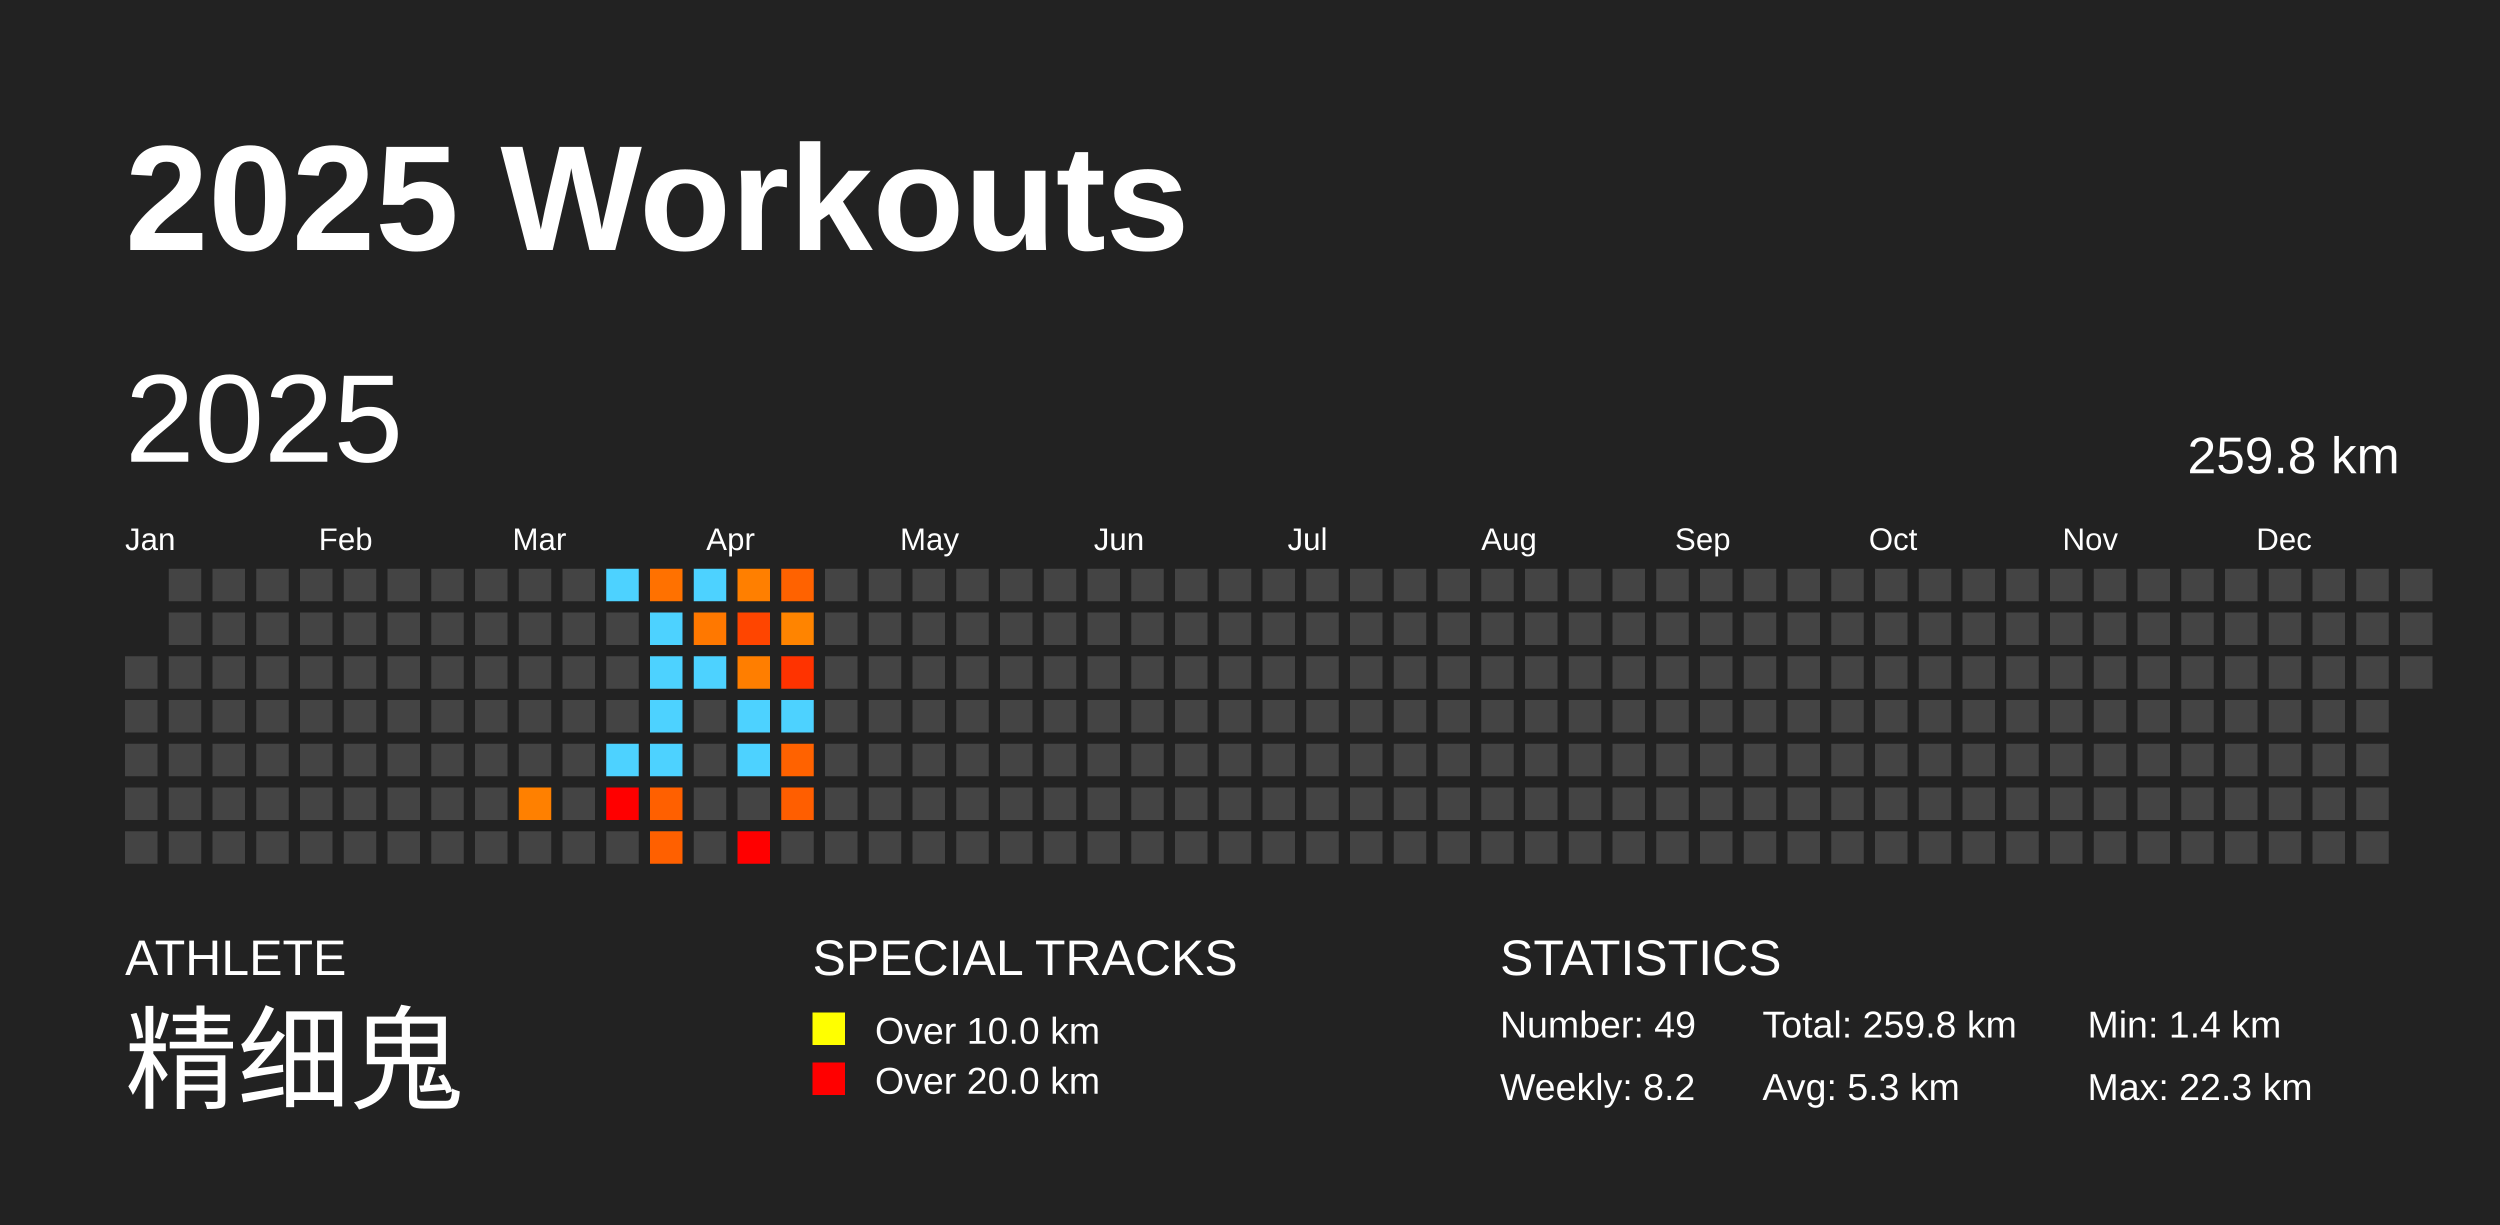
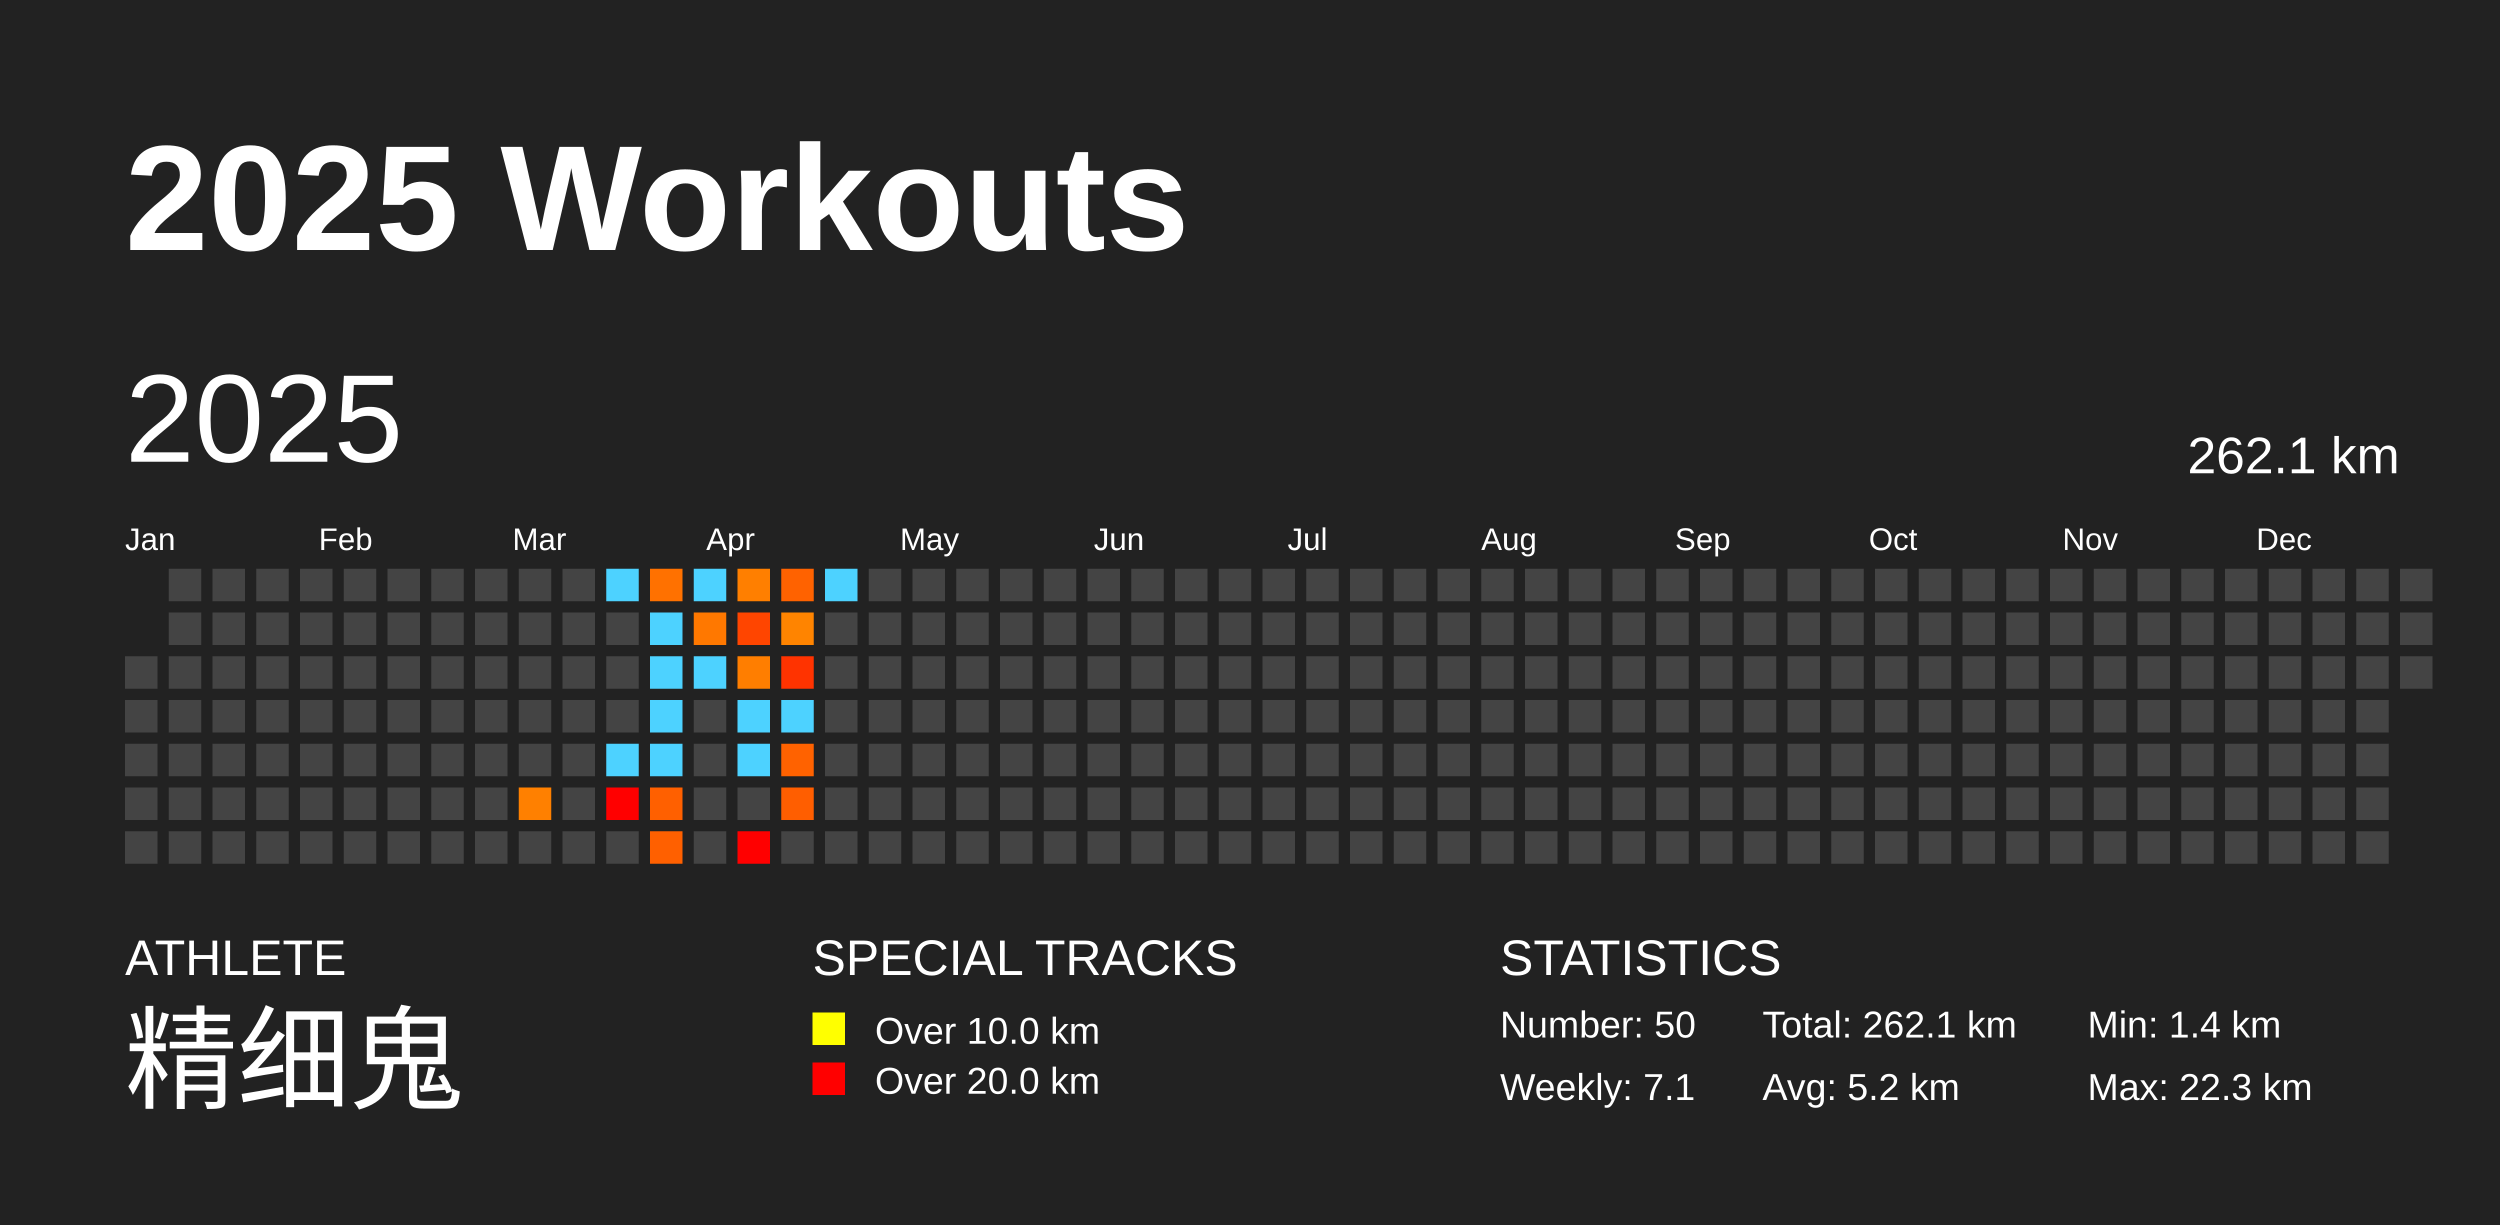
<svg xmlns="http://www.w3.org/2000/svg" baseProfile="full" height="98mm" version="1.1" viewBox="0,0,200,98" width="200mm">
  <defs />
  <rect fill="#222222" height="98" width="200" x="0" y="0" />
  <text fill="#FFFFFF" style="font-size:12px; font-family:Arial; font-weight:bold;" x="10" y="20">2025 Workouts</text>
  <text fill="#FFFFFF" style="font-size:4px; font-family:Arial" x="10" y="78">ATHLETE</text>
  <text fill="#FFFFFF" style="font-size:9px; font-family:Arial" x="10" y="88">精细鬼</text>
  <text fill="#FFFFFF" style="font-size:4px; font-family:Arial" x="65" y="78">SPECIAL TRACKS</text>
  <rect fill="yellow" height="2.6" width="2.6" x="65" y="81" />
  <text fill="#FFFFFF" style="font-size:3px; font-family:Arial" x="70" y="83.5">Over 10.0 km</text>
  <rect fill="red" height="2.6" width="2.6" x="65" y="85" />
  <text fill="#FFFFFF" style="font-size:3px; font-family:Arial" x="70" y="87.5">Over 20.0 km</text>
  <text fill="#FFFFFF" style="font-size:4px; font-family:Arial" x="120" y="78">STATISTICS</text>
-   <text fill="#FFFFFF" style="font-size:3px; font-family:Arial" x="120" y="83">Number: 49</text>
-   <text fill="#FFFFFF" style="font-size:3px; font-family:Arial" x="120" y="88">Weekly: 8.2</text>
-   <text fill="#FFFFFF" style="font-size:3px; font-family:Arial" x="141" y="83">Total: 259.8 km</text>
-   <text fill="#FFFFFF" style="font-size:3px; font-family:Arial" x="141" y="88">Avg: 5.3 km</text>
+   <text fill="#FFFFFF" style="font-size:3px; font-family:Arial" x="120" y="83">Number: 50</text>
+   <text fill="#FFFFFF" style="font-size:3px; font-family:Arial" x="120" y="88">Weekly: 7.1</text>
+   <text fill="#FFFFFF" style="font-size:3px; font-family:Arial" x="141" y="83">Total: 262.1 km</text>
+   <text fill="#FFFFFF" style="font-size:3px; font-family:Arial" x="141" y="88">Avg: 5.2 km</text>
  <text fill="#FFFFFF" style="font-size:3px; font-family:Arial" x="167" y="83">Min: 1.4 km</text>
  <text fill="#FFFFFF" style="font-size:3px; font-family:Arial" x="167" y="88">Max: 22.3 km</text>
  <text dominant-baseline="hanging" fill="#FFFFFF" style="font-size:10.0px; font-family:Arial;" x="10" y="30">2025</text>
-   <text dominant-baseline="hanging" fill="#FFFFFF" style="font-size:4.125px; font-family:Arial;" x="175" y="35">259.8 km</text>
+   <text dominant-baseline="hanging" fill="#FFFFFF" style="font-size:4.125px; font-family:Arial;" x="175" y="35">262.1 km</text>
  <text fill="#FFFFFF" style="font-size:2.5px; font-family:Arial" x="10.0" y="44">Jan</text>
  <text fill="#FFFFFF" style="font-size:2.5px; font-family:Arial" x="25.5" y="44">Feb</text>
  <text fill="#FFFFFF" style="font-size:2.5px; font-family:Arial" x="41.0" y="44">Mar</text>
  <text fill="#FFFFFF" style="font-size:2.5px; font-family:Arial" x="56.5" y="44">Apr</text>
  <text fill="#FFFFFF" style="font-size:2.5px; font-family:Arial" x="72.0" y="44">May</text>
  <text fill="#FFFFFF" style="font-size:2.5px; font-family:Arial" x="87.5" y="44">Jun</text>
  <text fill="#FFFFFF" style="font-size:2.5px; font-family:Arial" x="103.0" y="44">Jul</text>
  <text fill="#FFFFFF" style="font-size:2.5px; font-family:Arial" x="118.5" y="44">Aug</text>
  <text fill="#FFFFFF" style="font-size:2.5px; font-family:Arial" x="134.0" y="44">Sep</text>
  <text fill="#FFFFFF" style="font-size:2.5px; font-family:Arial" x="149.5" y="44">Oct</text>
  <text fill="#FFFFFF" style="font-size:2.5px; font-family:Arial" x="165.0" y="44">Nov</text>
  <text fill="#FFFFFF" style="font-size:2.5px; font-family:Arial" x="180.5" y="44">Dec</text>
  <rect fill="#444444" height="2.6" width="2.6" x="10.0" y="52.5" />
  <rect fill="#444444" height="2.6" width="2.6" x="10.0" y="56.0" />
  <rect fill="#444444" height="2.6" width="2.6" x="10.0" y="59.5" />
  <rect fill="#444444" height="2.6" width="2.6" x="10.0" y="63.0" />
  <rect fill="#444444" height="2.6" width="2.6" x="10.0" y="66.5" />
  <rect fill="#444444" height="2.6" width="2.6" x="13.5" y="45.5" />
  <rect fill="#444444" height="2.6" width="2.6" x="13.5" y="49.0" />
  <rect fill="#444444" height="2.6" width="2.6" x="13.5" y="52.5" />
  <rect fill="#444444" height="2.6" width="2.6" x="13.5" y="56.0" />
  <rect fill="#444444" height="2.6" width="2.6" x="13.5" y="59.5" />
  <rect fill="#444444" height="2.6" width="2.6" x="13.5" y="63.0" />
  <rect fill="#444444" height="2.6" width="2.6" x="13.5" y="66.5" />
  <rect fill="#444444" height="2.6" width="2.6" x="17.0" y="45.5" />
  <rect fill="#444444" height="2.6" width="2.6" x="17.0" y="49.0" />
  <rect fill="#444444" height="2.6" width="2.6" x="17.0" y="52.5" />
  <rect fill="#444444" height="2.6" width="2.6" x="17.0" y="56.0" />
  <rect fill="#444444" height="2.6" width="2.6" x="17.0" y="59.5" />
  <rect fill="#444444" height="2.6" width="2.6" x="17.0" y="63.0" />
  <rect fill="#444444" height="2.6" width="2.6" x="17.0" y="66.5" />
  <rect fill="#444444" height="2.6" width="2.6" x="20.5" y="45.5" />
  <rect fill="#444444" height="2.6" width="2.6" x="20.5" y="49.0" />
  <rect fill="#444444" height="2.6" width="2.6" x="20.5" y="52.5" />
  <rect fill="#444444" height="2.6" width="2.6" x="20.5" y="56.0" />
  <rect fill="#444444" height="2.6" width="2.6" x="20.5" y="59.5" />
  <rect fill="#444444" height="2.6" width="2.6" x="20.5" y="63.0" />
  <rect fill="#444444" height="2.6" width="2.6" x="20.5" y="66.5" />
  <rect fill="#444444" height="2.6" width="2.6" x="24.0" y="45.5" />
  <rect fill="#444444" height="2.6" width="2.6" x="24.0" y="49.0" />
  <rect fill="#444444" height="2.6" width="2.6" x="24.0" y="52.5" />
  <rect fill="#444444" height="2.6" width="2.6" x="24.0" y="56.0" />
  <rect fill="#444444" height="2.6" width="2.6" x="24.0" y="59.5" />
  <rect fill="#444444" height="2.6" width="2.6" x="24.0" y="63.0" />
  <rect fill="#444444" height="2.6" width="2.6" x="24.0" y="66.5" />
  <rect fill="#444444" height="2.6" width="2.6" x="27.5" y="45.5" />
  <rect fill="#444444" height="2.6" width="2.6" x="27.5" y="49.0" />
  <rect fill="#444444" height="2.6" width="2.6" x="27.5" y="52.5" />
  <rect fill="#444444" height="2.6" width="2.6" x="27.5" y="56.0" />
  <rect fill="#444444" height="2.6" width="2.6" x="27.5" y="59.5" />
  <rect fill="#444444" height="2.6" width="2.6" x="27.5" y="63.0" />
  <rect fill="#444444" height="2.6" width="2.6" x="27.5" y="66.5" />
  <rect fill="#444444" height="2.6" width="2.6" x="31.0" y="45.5" />
  <rect fill="#444444" height="2.6" width="2.6" x="31.0" y="49.0" />
  <rect fill="#444444" height="2.6" width="2.6" x="31.0" y="52.5" />
  <rect fill="#444444" height="2.6" width="2.6" x="31.0" y="56.0" />
  <rect fill="#444444" height="2.6" width="2.6" x="31.0" y="59.5" />
  <rect fill="#444444" height="2.6" width="2.6" x="31.0" y="63.0" />
  <rect fill="#444444" height="2.6" width="2.6" x="31.0" y="66.5" />
  <rect fill="#444444" height="2.6" width="2.6" x="34.5" y="45.5" />
  <rect fill="#444444" height="2.6" width="2.6" x="34.5" y="49.0" />
  <rect fill="#444444" height="2.6" width="2.6" x="34.5" y="52.5" />
  <rect fill="#444444" height="2.6" width="2.6" x="34.5" y="56.0" />
  <rect fill="#444444" height="2.6" width="2.6" x="34.5" y="59.5" />
  <rect fill="#444444" height="2.6" width="2.6" x="34.5" y="63.0" />
  <rect fill="#444444" height="2.6" width="2.6" x="34.5" y="66.5" />
  <rect fill="#444444" height="2.6" width="2.6" x="38.0" y="45.5" />
  <rect fill="#444444" height="2.6" width="2.6" x="38.0" y="49.0" />
  <rect fill="#444444" height="2.6" width="2.6" x="38.0" y="52.5" />
  <rect fill="#444444" height="2.6" width="2.6" x="38.0" y="56.0" />
  <rect fill="#444444" height="2.6" width="2.6" x="38.0" y="59.5" />
  <rect fill="#444444" height="2.6" width="2.6" x="38.0" y="63.0" />
  <rect fill="#444444" height="2.6" width="2.6" x="38.0" y="66.5" />
  <rect fill="#444444" height="2.6" width="2.6" x="41.5" y="45.5" />
  <rect fill="#444444" height="2.6" width="2.6" x="41.5" y="49.0" />
  <rect fill="#444444" height="2.6" width="2.6" x="41.5" y="52.5" />
  <rect fill="#444444" height="2.6" width="2.6" x="41.5" y="56.0" />
  <rect fill="#444444" height="2.6" width="2.6" x="41.5" y="59.5" />
  <rect fill="#ff8000" height="2.6" width="2.6" x="41.5" y="63.0" />
  <rect fill="#444444" height="2.6" width="2.6" x="41.5" y="66.5" />
  <rect fill="#444444" height="2.6" width="2.6" x="45.0" y="45.5" />
  <rect fill="#444444" height="2.6" width="2.6" x="45.0" y="49.0" />
  <rect fill="#444444" height="2.6" width="2.6" x="45.0" y="52.5" />
  <rect fill="#444444" height="2.6" width="2.6" x="45.0" y="56.0" />
  <rect fill="#444444" height="2.6" width="2.6" x="45.0" y="59.5" />
  <rect fill="#444444" height="2.6" width="2.6" x="45.0" y="63.0" />
  <rect fill="#444444" height="2.6" width="2.6" x="45.0" y="66.5" />
  <rect fill="#4dd2ff" height="2.6" width="2.6" x="48.5" y="45.5" />
  <rect fill="#444444" height="2.6" width="2.6" x="48.5" y="49.0" />
  <rect fill="#444444" height="2.6" width="2.6" x="48.5" y="52.5" />
  <rect fill="#444444" height="2.6" width="2.6" x="48.5" y="56.0" />
  <rect fill="#4dd2ff" height="2.6" width="2.6" x="48.5" y="59.5" />
  <rect fill="red" height="2.6" width="2.6" x="48.5" y="63.0" />
  <rect fill="#444444" height="2.6" width="2.6" x="48.5" y="66.5" />
  <rect fill="#ff7100" height="2.6" width="2.6" x="52.0" y="45.5" />
  <rect fill="#4dd2ff" height="2.6" width="2.6" x="52.0" y="49.0" />
  <rect fill="#4dd2ff" height="2.6" width="2.6" x="52.0" y="52.5" />
  <rect fill="#4dd2ff" height="2.6" width="2.6" x="52.0" y="56.0" />
  <rect fill="#4dd2ff" height="2.6" width="2.6" x="52.0" y="59.5" />
  <rect fill="#ff6000" height="2.6" width="2.6" x="52.0" y="63.0" />
  <rect fill="#ff6000" height="2.6" width="2.6" x="52.0" y="66.5" />
  <rect fill="#4dd2ff" height="2.6" width="2.6" x="55.5" y="45.5" />
  <rect fill="#ff7800" height="2.6" width="2.6" x="55.5" y="49.0" />
  <rect fill="#4dd2ff" height="2.6" width="2.6" x="55.5" y="52.5" />
  <rect fill="#444444" height="2.6" width="2.6" x="55.5" y="56.0" />
  <rect fill="#444444" height="2.6" width="2.6" x="55.5" y="59.5" />
  <rect fill="#444444" height="2.6" width="2.6" x="55.5" y="63.0" />
  <rect fill="#444444" height="2.6" width="2.6" x="55.5" y="66.5" />
  <rect fill="#ff7f00" height="2.6" width="2.6" x="59.0" y="45.5" />
  <rect fill="#ff4500" height="2.6" width="2.6" x="59.0" y="49.0" />
  <rect fill="#ff7e00" height="2.6" width="2.6" x="59.0" y="52.5" />
  <rect fill="#4dd2ff" height="2.6" width="2.6" x="59.0" y="56.0" />
  <rect fill="#4dd2ff" height="2.6" width="2.6" x="59.0" y="59.5" />
  <rect fill="#444444" height="2.6" width="2.6" x="59.0" y="63.0" />
  <rect fill="red" height="2.6" width="2.6" x="59.0" y="66.5" />
  <rect fill="#ff6200" height="2.6" width="2.6" x="62.5" y="45.5" />
  <rect fill="#ff8400" height="2.6" width="2.6" x="62.5" y="49.0" />
  <rect fill="#ff3300" height="2.6" width="2.6" x="62.5" y="52.5" />
  <rect fill="#4dd2ff" height="2.6" width="2.6" x="62.5" y="56.0" />
  <rect fill="#ff6200" height="2.6" width="2.6" x="62.5" y="59.5" />
  <rect fill="#ff5e00" height="2.6" width="2.6" x="62.5" y="63.0" />
  <rect fill="#444444" height="2.6" width="2.6" x="62.5" y="66.5" />
-   <rect fill="#444444" height="2.6" width="2.6" x="66.0" y="45.5" />
+   <rect fill="#4dd2ff" height="2.6" width="2.6" x="66.0" y="45.5" />
  <rect fill="#444444" height="2.6" width="2.6" x="66.0" y="49.0" />
  <rect fill="#444444" height="2.6" width="2.6" x="66.0" y="52.5" />
  <rect fill="#444444" height="2.6" width="2.6" x="66.0" y="56.0" />
  <rect fill="#444444" height="2.6" width="2.6" x="66.0" y="59.5" />
  <rect fill="#444444" height="2.6" width="2.6" x="66.0" y="63.0" />
  <rect fill="#444444" height="2.6" width="2.6" x="66.0" y="66.5" />
  <rect fill="#444444" height="2.6" width="2.6" x="69.5" y="45.5" />
  <rect fill="#444444" height="2.6" width="2.6" x="69.5" y="49.0" />
  <rect fill="#444444" height="2.6" width="2.6" x="69.5" y="52.5" />
  <rect fill="#444444" height="2.6" width="2.6" x="69.5" y="56.0" />
  <rect fill="#444444" height="2.6" width="2.6" x="69.5" y="59.5" />
  <rect fill="#444444" height="2.6" width="2.6" x="69.5" y="63.0" />
  <rect fill="#444444" height="2.6" width="2.6" x="69.5" y="66.5" />
  <rect fill="#444444" height="2.6" width="2.6" x="73.0" y="45.5" />
  <rect fill="#444444" height="2.6" width="2.6" x="73.0" y="49.0" />
  <rect fill="#444444" height="2.6" width="2.6" x="73.0" y="52.5" />
  <rect fill="#444444" height="2.6" width="2.6" x="73.0" y="56.0" />
  <rect fill="#444444" height="2.6" width="2.6" x="73.0" y="59.5" />
  <rect fill="#444444" height="2.6" width="2.6" x="73.0" y="63.0" />
  <rect fill="#444444" height="2.6" width="2.6" x="73.0" y="66.5" />
  <rect fill="#444444" height="2.6" width="2.6" x="76.5" y="45.5" />
  <rect fill="#444444" height="2.6" width="2.6" x="76.5" y="49.0" />
  <rect fill="#444444" height="2.6" width="2.6" x="76.5" y="52.5" />
  <rect fill="#444444" height="2.6" width="2.6" x="76.5" y="56.0" />
  <rect fill="#444444" height="2.6" width="2.6" x="76.5" y="59.5" />
  <rect fill="#444444" height="2.6" width="2.6" x="76.5" y="63.0" />
  <rect fill="#444444" height="2.6" width="2.6" x="76.5" y="66.5" />
  <rect fill="#444444" height="2.6" width="2.6" x="80.0" y="45.5" />
  <rect fill="#444444" height="2.6" width="2.6" x="80.0" y="49.0" />
  <rect fill="#444444" height="2.6" width="2.6" x="80.0" y="52.5" />
  <rect fill="#444444" height="2.6" width="2.6" x="80.0" y="56.0" />
  <rect fill="#444444" height="2.6" width="2.6" x="80.0" y="59.5" />
  <rect fill="#444444" height="2.6" width="2.6" x="80.0" y="63.0" />
  <rect fill="#444444" height="2.6" width="2.6" x="80.0" y="66.5" />
  <rect fill="#444444" height="2.6" width="2.6" x="83.5" y="45.5" />
  <rect fill="#444444" height="2.6" width="2.6" x="83.5" y="49.0" />
  <rect fill="#444444" height="2.6" width="2.6" x="83.5" y="52.5" />
  <rect fill="#444444" height="2.6" width="2.6" x="83.5" y="56.0" />
  <rect fill="#444444" height="2.6" width="2.6" x="83.5" y="59.5" />
  <rect fill="#444444" height="2.6" width="2.6" x="83.5" y="63.0" />
  <rect fill="#444444" height="2.6" width="2.6" x="83.5" y="66.5" />
  <rect fill="#444444" height="2.6" width="2.6" x="87.0" y="45.5" />
  <rect fill="#444444" height="2.6" width="2.6" x="87.0" y="49.0" />
  <rect fill="#444444" height="2.6" width="2.6" x="87.0" y="52.5" />
  <rect fill="#444444" height="2.6" width="2.6" x="87.0" y="56.0" />
  <rect fill="#444444" height="2.6" width="2.6" x="87.0" y="59.5" />
  <rect fill="#444444" height="2.6" width="2.6" x="87.0" y="63.0" />
  <rect fill="#444444" height="2.6" width="2.6" x="87.0" y="66.5" />
  <rect fill="#444444" height="2.6" width="2.6" x="90.5" y="45.5" />
  <rect fill="#444444" height="2.6" width="2.6" x="90.5" y="49.0" />
  <rect fill="#444444" height="2.6" width="2.6" x="90.5" y="52.5" />
  <rect fill="#444444" height="2.6" width="2.6" x="90.5" y="56.0" />
  <rect fill="#444444" height="2.6" width="2.6" x="90.5" y="59.5" />
  <rect fill="#444444" height="2.6" width="2.6" x="90.5" y="63.0" />
  <rect fill="#444444" height="2.6" width="2.6" x="90.5" y="66.5" />
  <rect fill="#444444" height="2.6" width="2.6" x="94.0" y="45.5" />
  <rect fill="#444444" height="2.6" width="2.6" x="94.0" y="49.0" />
  <rect fill="#444444" height="2.6" width="2.6" x="94.0" y="52.5" />
  <rect fill="#444444" height="2.6" width="2.6" x="94.0" y="56.0" />
  <rect fill="#444444" height="2.6" width="2.6" x="94.0" y="59.5" />
  <rect fill="#444444" height="2.6" width="2.6" x="94.0" y="63.0" />
  <rect fill="#444444" height="2.6" width="2.6" x="94.0" y="66.5" />
  <rect fill="#444444" height="2.6" width="2.6" x="97.5" y="45.5" />
  <rect fill="#444444" height="2.6" width="2.6" x="97.5" y="49.0" />
  <rect fill="#444444" height="2.6" width="2.6" x="97.5" y="52.5" />
  <rect fill="#444444" height="2.6" width="2.6" x="97.5" y="56.0" />
  <rect fill="#444444" height="2.6" width="2.6" x="97.5" y="59.5" />
  <rect fill="#444444" height="2.6" width="2.6" x="97.5" y="63.0" />
  <rect fill="#444444" height="2.6" width="2.6" x="97.5" y="66.5" />
  <rect fill="#444444" height="2.6" width="2.6" x="101.0" y="45.5" />
  <rect fill="#444444" height="2.6" width="2.6" x="101.0" y="49.0" />
  <rect fill="#444444" height="2.6" width="2.6" x="101.0" y="52.5" />
  <rect fill="#444444" height="2.6" width="2.6" x="101.0" y="56.0" />
  <rect fill="#444444" height="2.6" width="2.6" x="101.0" y="59.5" />
  <rect fill="#444444" height="2.6" width="2.6" x="101.0" y="63.0" />
  <rect fill="#444444" height="2.6" width="2.6" x="101.0" y="66.5" />
  <rect fill="#444444" height="2.6" width="2.6" x="104.5" y="45.5" />
  <rect fill="#444444" height="2.6" width="2.6" x="104.5" y="49.0" />
  <rect fill="#444444" height="2.6" width="2.6" x="104.5" y="52.5" />
  <rect fill="#444444" height="2.6" width="2.6" x="104.5" y="56.0" />
  <rect fill="#444444" height="2.6" width="2.6" x="104.5" y="59.5" />
  <rect fill="#444444" height="2.6" width="2.6" x="104.5" y="63.0" />
  <rect fill="#444444" height="2.6" width="2.6" x="104.5" y="66.5" />
  <rect fill="#444444" height="2.6" width="2.6" x="108.0" y="45.5" />
  <rect fill="#444444" height="2.6" width="2.6" x="108.0" y="49.0" />
  <rect fill="#444444" height="2.6" width="2.6" x="108.0" y="52.5" />
  <rect fill="#444444" height="2.6" width="2.6" x="108.0" y="56.0" />
  <rect fill="#444444" height="2.6" width="2.6" x="108.0" y="59.5" />
  <rect fill="#444444" height="2.6" width="2.6" x="108.0" y="63.0" />
  <rect fill="#444444" height="2.6" width="2.6" x="108.0" y="66.5" />
  <rect fill="#444444" height="2.6" width="2.6" x="111.5" y="45.5" />
  <rect fill="#444444" height="2.6" width="2.6" x="111.5" y="49.0" />
  <rect fill="#444444" height="2.6" width="2.6" x="111.5" y="52.5" />
  <rect fill="#444444" height="2.6" width="2.6" x="111.5" y="56.0" />
  <rect fill="#444444" height="2.6" width="2.6" x="111.5" y="59.5" />
  <rect fill="#444444" height="2.6" width="2.6" x="111.5" y="63.0" />
  <rect fill="#444444" height="2.6" width="2.6" x="111.5" y="66.5" />
  <rect fill="#444444" height="2.6" width="2.6" x="115.0" y="45.5" />
  <rect fill="#444444" height="2.6" width="2.6" x="115.0" y="49.0" />
  <rect fill="#444444" height="2.6" width="2.6" x="115.0" y="52.5" />
  <rect fill="#444444" height="2.6" width="2.6" x="115.0" y="56.0" />
  <rect fill="#444444" height="2.6" width="2.6" x="115.0" y="59.5" />
  <rect fill="#444444" height="2.6" width="2.6" x="115.0" y="63.0" />
  <rect fill="#444444" height="2.6" width="2.6" x="115.0" y="66.5" />
  <rect fill="#444444" height="2.6" width="2.6" x="118.5" y="45.5" />
  <rect fill="#444444" height="2.6" width="2.6" x="118.5" y="49.0" />
  <rect fill="#444444" height="2.6" width="2.6" x="118.5" y="52.5" />
  <rect fill="#444444" height="2.6" width="2.6" x="118.5" y="56.0" />
  <rect fill="#444444" height="2.6" width="2.6" x="118.5" y="59.5" />
  <rect fill="#444444" height="2.6" width="2.6" x="118.5" y="63.0" />
  <rect fill="#444444" height="2.6" width="2.6" x="118.5" y="66.5" />
  <rect fill="#444444" height="2.6" width="2.6" x="122.0" y="45.5" />
  <rect fill="#444444" height="2.6" width="2.6" x="122.0" y="49.0" />
  <rect fill="#444444" height="2.6" width="2.6" x="122.0" y="52.5" />
  <rect fill="#444444" height="2.6" width="2.6" x="122.0" y="56.0" />
  <rect fill="#444444" height="2.6" width="2.6" x="122.0" y="59.5" />
  <rect fill="#444444" height="2.6" width="2.6" x="122.0" y="63.0" />
  <rect fill="#444444" height="2.6" width="2.6" x="122.0" y="66.5" />
  <rect fill="#444444" height="2.6" width="2.6" x="125.5" y="45.5" />
  <rect fill="#444444" height="2.6" width="2.6" x="125.5" y="49.0" />
  <rect fill="#444444" height="2.6" width="2.6" x="125.5" y="52.5" />
  <rect fill="#444444" height="2.6" width="2.6" x="125.5" y="56.0" />
  <rect fill="#444444" height="2.6" width="2.6" x="125.5" y="59.5" />
  <rect fill="#444444" height="2.6" width="2.6" x="125.5" y="63.0" />
  <rect fill="#444444" height="2.6" width="2.6" x="125.5" y="66.5" />
  <rect fill="#444444" height="2.6" width="2.6" x="129.0" y="45.5" />
  <rect fill="#444444" height="2.6" width="2.6" x="129.0" y="49.0" />
  <rect fill="#444444" height="2.6" width="2.6" x="129.0" y="52.5" />
  <rect fill="#444444" height="2.6" width="2.6" x="129.0" y="56.0" />
  <rect fill="#444444" height="2.6" width="2.6" x="129.0" y="59.5" />
  <rect fill="#444444" height="2.6" width="2.6" x="129.0" y="63.0" />
  <rect fill="#444444" height="2.6" width="2.6" x="129.0" y="66.5" />
  <rect fill="#444444" height="2.6" width="2.6" x="132.5" y="45.5" />
  <rect fill="#444444" height="2.6" width="2.6" x="132.5" y="49.0" />
  <rect fill="#444444" height="2.6" width="2.6" x="132.5" y="52.5" />
  <rect fill="#444444" height="2.6" width="2.6" x="132.5" y="56.0" />
  <rect fill="#444444" height="2.6" width="2.6" x="132.5" y="59.5" />
  <rect fill="#444444" height="2.6" width="2.6" x="132.5" y="63.0" />
  <rect fill="#444444" height="2.6" width="2.6" x="132.5" y="66.5" />
  <rect fill="#444444" height="2.6" width="2.6" x="136.0" y="45.5" />
  <rect fill="#444444" height="2.6" width="2.6" x="136.0" y="49.0" />
  <rect fill="#444444" height="2.6" width="2.6" x="136.0" y="52.5" />
  <rect fill="#444444" height="2.6" width="2.6" x="136.0" y="56.0" />
  <rect fill="#444444" height="2.6" width="2.6" x="136.0" y="59.5" />
  <rect fill="#444444" height="2.6" width="2.6" x="136.0" y="63.0" />
  <rect fill="#444444" height="2.6" width="2.6" x="136.0" y="66.5" />
  <rect fill="#444444" height="2.6" width="2.6" x="139.5" y="45.5" />
  <rect fill="#444444" height="2.6" width="2.6" x="139.5" y="49.0" />
  <rect fill="#444444" height="2.6" width="2.6" x="139.5" y="52.5" />
  <rect fill="#444444" height="2.6" width="2.6" x="139.5" y="56.0" />
  <rect fill="#444444" height="2.6" width="2.6" x="139.5" y="59.5" />
  <rect fill="#444444" height="2.6" width="2.6" x="139.5" y="63.0" />
  <rect fill="#444444" height="2.6" width="2.6" x="139.5" y="66.5" />
  <rect fill="#444444" height="2.6" width="2.6" x="143.0" y="45.5" />
  <rect fill="#444444" height="2.6" width="2.6" x="143.0" y="49.0" />
  <rect fill="#444444" height="2.6" width="2.6" x="143.0" y="52.5" />
  <rect fill="#444444" height="2.6" width="2.6" x="143.0" y="56.0" />
  <rect fill="#444444" height="2.6" width="2.6" x="143.0" y="59.5" />
  <rect fill="#444444" height="2.6" width="2.6" x="143.0" y="63.0" />
  <rect fill="#444444" height="2.6" width="2.6" x="143.0" y="66.5" />
  <rect fill="#444444" height="2.6" width="2.6" x="146.5" y="45.5" />
  <rect fill="#444444" height="2.6" width="2.6" x="146.5" y="49.0" />
  <rect fill="#444444" height="2.6" width="2.6" x="146.5" y="52.5" />
  <rect fill="#444444" height="2.6" width="2.6" x="146.5" y="56.0" />
  <rect fill="#444444" height="2.6" width="2.6" x="146.5" y="59.5" />
  <rect fill="#444444" height="2.6" width="2.6" x="146.5" y="63.0" />
  <rect fill="#444444" height="2.6" width="2.6" x="146.5" y="66.5" />
  <rect fill="#444444" height="2.6" width="2.6" x="150.0" y="45.5" />
  <rect fill="#444444" height="2.6" width="2.6" x="150.0" y="49.0" />
  <rect fill="#444444" height="2.6" width="2.6" x="150.0" y="52.5" />
  <rect fill="#444444" height="2.6" width="2.6" x="150.0" y="56.0" />
  <rect fill="#444444" height="2.6" width="2.6" x="150.0" y="59.5" />
  <rect fill="#444444" height="2.6" width="2.6" x="150.0" y="63.0" />
  <rect fill="#444444" height="2.6" width="2.6" x="150.0" y="66.5" />
  <rect fill="#444444" height="2.6" width="2.6" x="153.5" y="45.5" />
  <rect fill="#444444" height="2.6" width="2.6" x="153.5" y="49.0" />
  <rect fill="#444444" height="2.6" width="2.6" x="153.5" y="52.5" />
  <rect fill="#444444" height="2.6" width="2.6" x="153.5" y="56.0" />
  <rect fill="#444444" height="2.6" width="2.6" x="153.5" y="59.5" />
  <rect fill="#444444" height="2.6" width="2.6" x="153.5" y="63.0" />
  <rect fill="#444444" height="2.6" width="2.6" x="153.5" y="66.5" />
  <rect fill="#444444" height="2.6" width="2.6" x="157.0" y="45.5" />
  <rect fill="#444444" height="2.6" width="2.6" x="157.0" y="49.0" />
  <rect fill="#444444" height="2.6" width="2.6" x="157.0" y="52.5" />
  <rect fill="#444444" height="2.6" width="2.6" x="157.0" y="56.0" />
  <rect fill="#444444" height="2.6" width="2.6" x="157.0" y="59.5" />
  <rect fill="#444444" height="2.6" width="2.6" x="157.0" y="63.0" />
  <rect fill="#444444" height="2.6" width="2.6" x="157.0" y="66.5" />
  <rect fill="#444444" height="2.6" width="2.6" x="160.5" y="45.5" />
  <rect fill="#444444" height="2.6" width="2.6" x="160.5" y="49.0" />
  <rect fill="#444444" height="2.6" width="2.6" x="160.5" y="52.5" />
  <rect fill="#444444" height="2.6" width="2.6" x="160.5" y="56.0" />
  <rect fill="#444444" height="2.6" width="2.6" x="160.5" y="59.5" />
  <rect fill="#444444" height="2.6" width="2.6" x="160.5" y="63.0" />
  <rect fill="#444444" height="2.6" width="2.6" x="160.5" y="66.5" />
  <rect fill="#444444" height="2.6" width="2.6" x="164.0" y="45.5" />
  <rect fill="#444444" height="2.6" width="2.6" x="164.0" y="49.0" />
  <rect fill="#444444" height="2.6" width="2.6" x="164.0" y="52.5" />
  <rect fill="#444444" height="2.6" width="2.6" x="164.0" y="56.0" />
  <rect fill="#444444" height="2.6" width="2.6" x="164.0" y="59.5" />
  <rect fill="#444444" height="2.6" width="2.6" x="164.0" y="63.0" />
  <rect fill="#444444" height="2.6" width="2.6" x="164.0" y="66.5" />
  <rect fill="#444444" height="2.6" width="2.6" x="167.5" y="45.5" />
  <rect fill="#444444" height="2.6" width="2.6" x="167.5" y="49.0" />
  <rect fill="#444444" height="2.6" width="2.6" x="167.5" y="52.5" />
  <rect fill="#444444" height="2.6" width="2.6" x="167.5" y="56.0" />
  <rect fill="#444444" height="2.6" width="2.6" x="167.5" y="59.5" />
  <rect fill="#444444" height="2.6" width="2.6" x="167.5" y="63.0" />
  <rect fill="#444444" height="2.6" width="2.6" x="167.5" y="66.5" />
  <rect fill="#444444" height="2.6" width="2.6" x="171.0" y="45.5" />
  <rect fill="#444444" height="2.6" width="2.6" x="171.0" y="49.0" />
  <rect fill="#444444" height="2.6" width="2.6" x="171.0" y="52.5" />
  <rect fill="#444444" height="2.6" width="2.6" x="171.0" y="56.0" />
  <rect fill="#444444" height="2.6" width="2.6" x="171.0" y="59.5" />
  <rect fill="#444444" height="2.6" width="2.6" x="171.0" y="63.0" />
  <rect fill="#444444" height="2.6" width="2.6" x="171.0" y="66.5" />
  <rect fill="#444444" height="2.6" width="2.6" x="174.5" y="45.5" />
  <rect fill="#444444" height="2.6" width="2.6" x="174.5" y="49.0" />
  <rect fill="#444444" height="2.6" width="2.6" x="174.5" y="52.5" />
  <rect fill="#444444" height="2.6" width="2.6" x="174.5" y="56.0" />
  <rect fill="#444444" height="2.6" width="2.6" x="174.5" y="59.5" />
  <rect fill="#444444" height="2.6" width="2.6" x="174.5" y="63.0" />
  <rect fill="#444444" height="2.6" width="2.6" x="174.5" y="66.5" />
  <rect fill="#444444" height="2.6" width="2.6" x="178.0" y="45.5" />
  <rect fill="#444444" height="2.6" width="2.6" x="178.0" y="49.0" />
  <rect fill="#444444" height="2.6" width="2.6" x="178.0" y="52.5" />
  <rect fill="#444444" height="2.6" width="2.6" x="178.0" y="56.0" />
  <rect fill="#444444" height="2.6" width="2.6" x="178.0" y="59.5" />
  <rect fill="#444444" height="2.6" width="2.6" x="178.0" y="63.0" />
  <rect fill="#444444" height="2.6" width="2.6" x="178.0" y="66.5" />
  <rect fill="#444444" height="2.6" width="2.6" x="181.5" y="45.5" />
  <rect fill="#444444" height="2.6" width="2.6" x="181.5" y="49.0" />
  <rect fill="#444444" height="2.6" width="2.6" x="181.5" y="52.5" />
  <rect fill="#444444" height="2.6" width="2.6" x="181.5" y="56.0" />
  <rect fill="#444444" height="2.6" width="2.6" x="181.5" y="59.5" />
  <rect fill="#444444" height="2.6" width="2.6" x="181.5" y="63.0" />
  <rect fill="#444444" height="2.6" width="2.6" x="181.5" y="66.5" />
  <rect fill="#444444" height="2.6" width="2.6" x="185.0" y="45.5" />
  <rect fill="#444444" height="2.6" width="2.6" x="185.0" y="49.0" />
  <rect fill="#444444" height="2.6" width="2.6" x="185.0" y="52.5" />
  <rect fill="#444444" height="2.6" width="2.6" x="185.0" y="56.0" />
  <rect fill="#444444" height="2.6" width="2.6" x="185.0" y="59.5" />
  <rect fill="#444444" height="2.6" width="2.6" x="185.0" y="63.0" />
  <rect fill="#444444" height="2.6" width="2.6" x="185.0" y="66.5" />
  <rect fill="#444444" height="2.6" width="2.6" x="188.5" y="45.5" />
  <rect fill="#444444" height="2.6" width="2.6" x="188.5" y="49.0" />
  <rect fill="#444444" height="2.6" width="2.6" x="188.5" y="52.5" />
  <rect fill="#444444" height="2.6" width="2.6" x="188.5" y="56.0" />
  <rect fill="#444444" height="2.6" width="2.6" x="188.5" y="59.5" />
  <rect fill="#444444" height="2.6" width="2.6" x="188.5" y="63.0" />
  <rect fill="#444444" height="2.6" width="2.6" x="188.5" y="66.5" />
  <rect fill="#444444" height="2.6" width="2.6" x="192.0" y="45.5" />
  <rect fill="#444444" height="2.6" width="2.6" x="192.0" y="49.0" />
  <rect fill="#444444" height="2.6" width="2.6" x="192.0" y="52.5" />
</svg>
